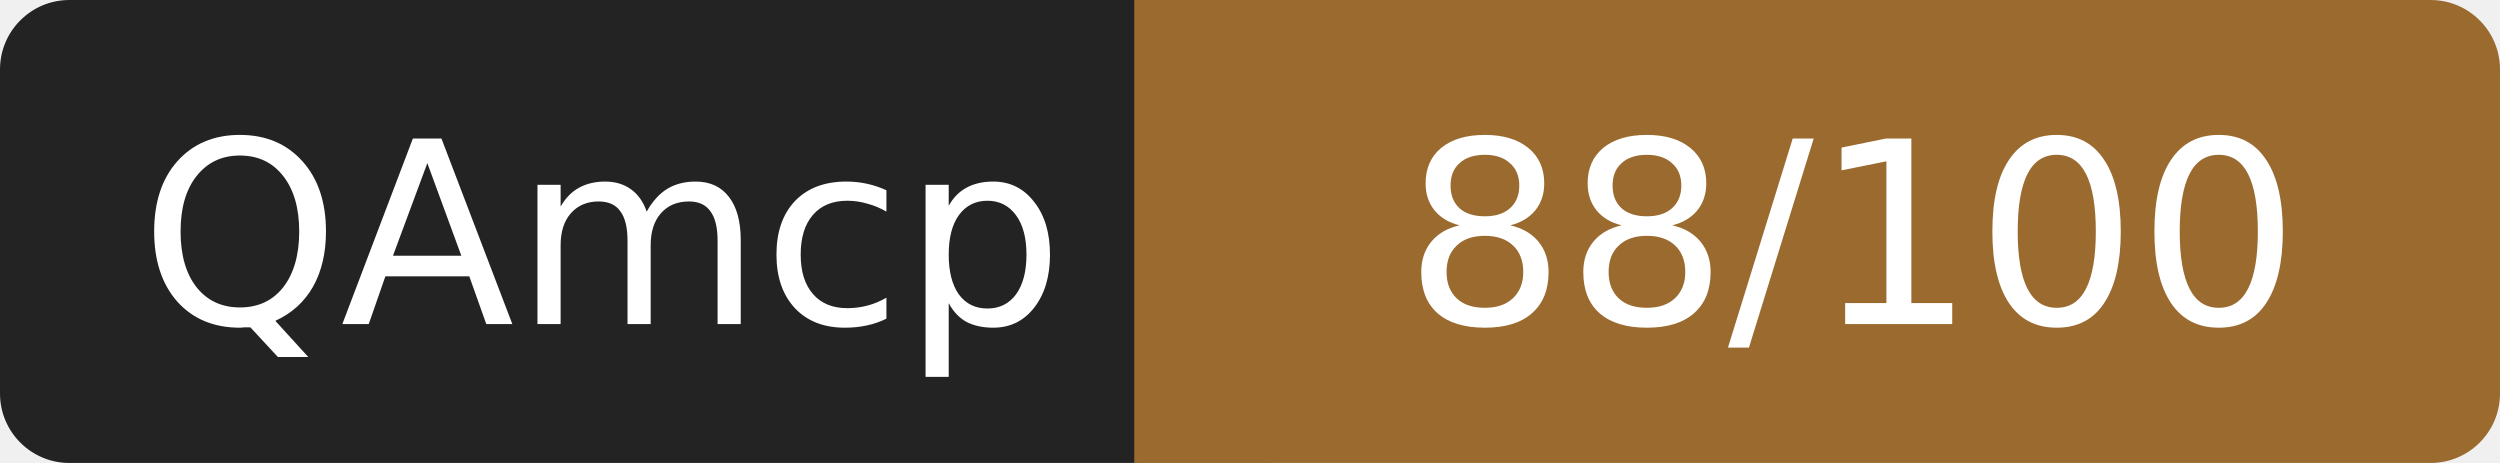
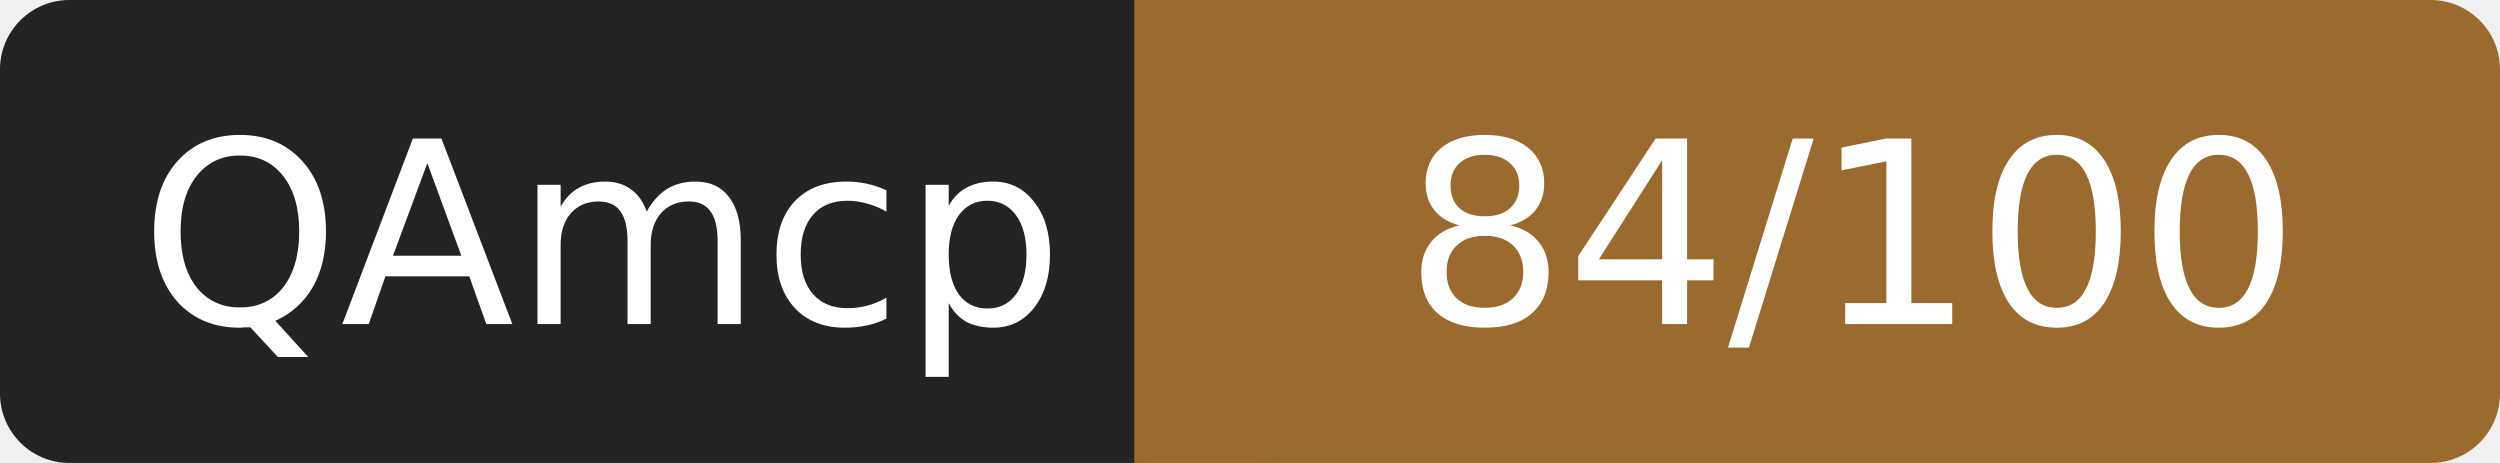
- <svg xmlns="http://www.w3.org/2000/svg" width="108" height="20" role="img" aria-label="QAmcp: 88/100">
+ <svg xmlns="http://www.w3.org/2000/svg" width="108" height="20" role="img" aria-label="QAmcp: 84/100">
  <rect width="52" height="20" rx="3" fill="#232323" />
  <rect x="52" width="56" height="20" rx="3" fill="#9a6a2f" />
  <rect x="49" width="6" height="20" fill="#9a6a2f" />
  <g fill="#fff" font-family="Verdana,DejaVu Sans,sans-serif" font-size="11" text-anchor="middle">
    <text x="26" y="14">QAmcp</text>
-     <text x="80" y="14">88/100</text>
+     <text x="80" y="14">84/100</text>
  </g>
</svg>
